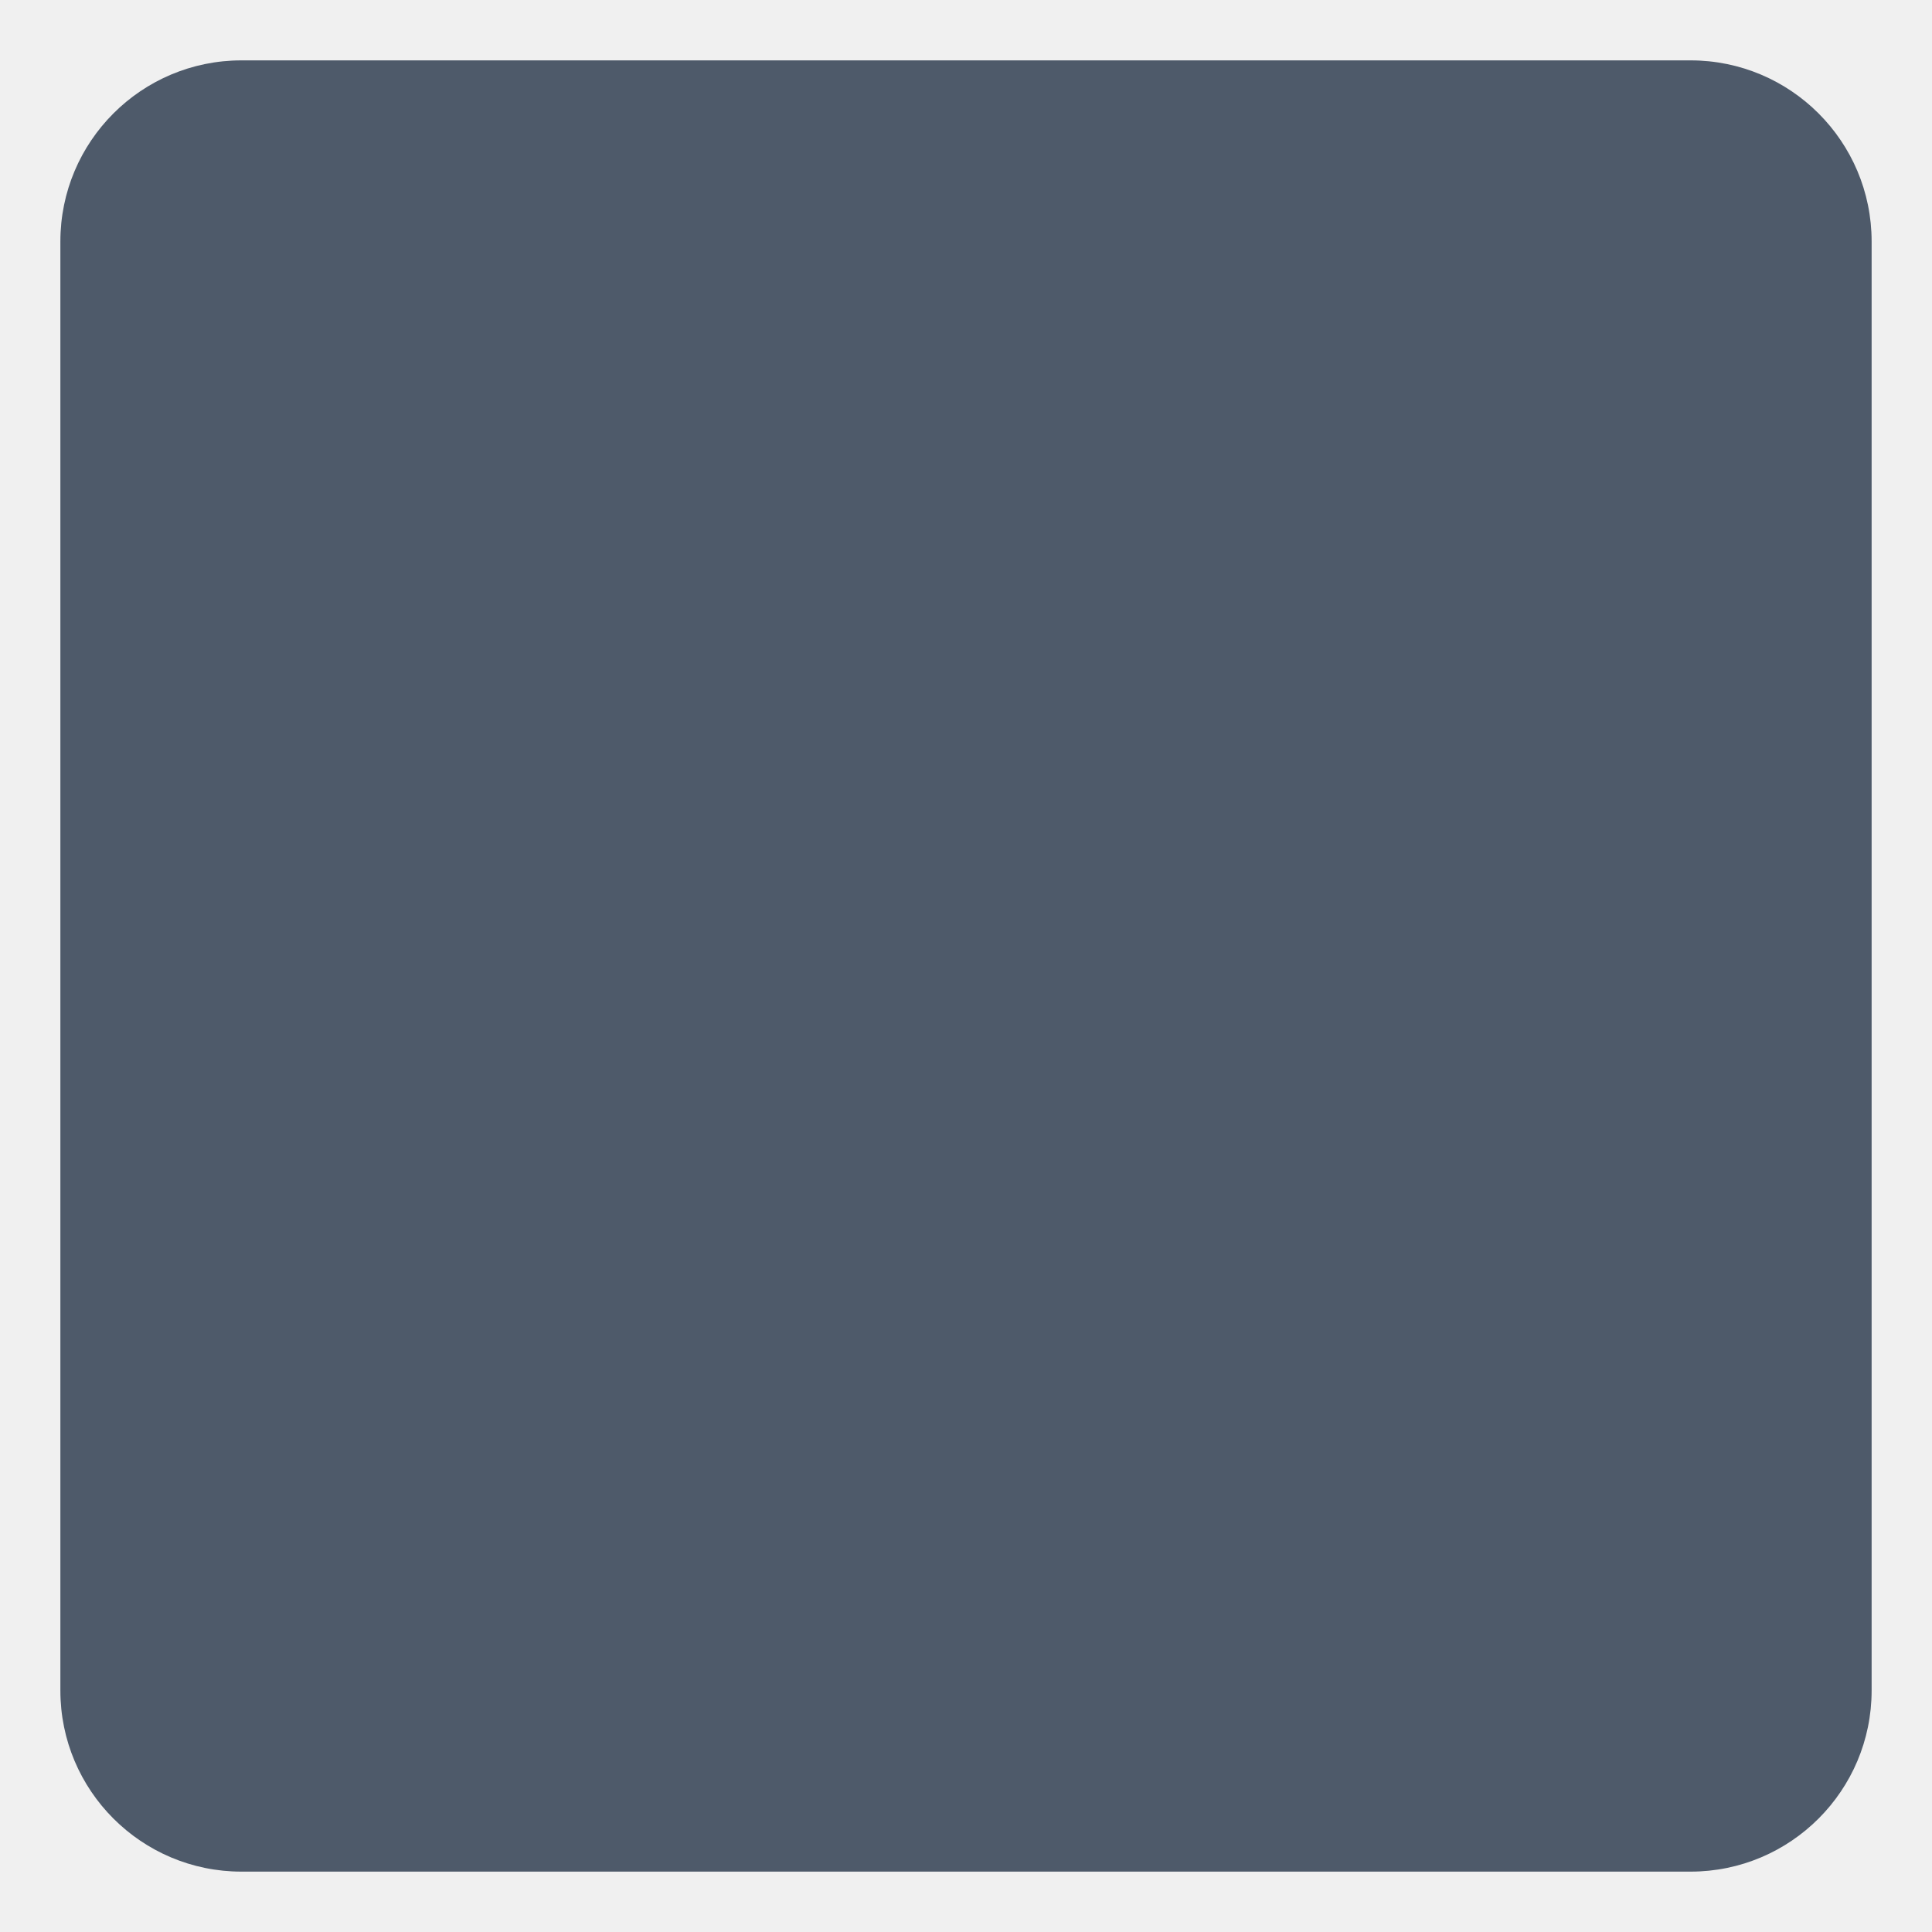
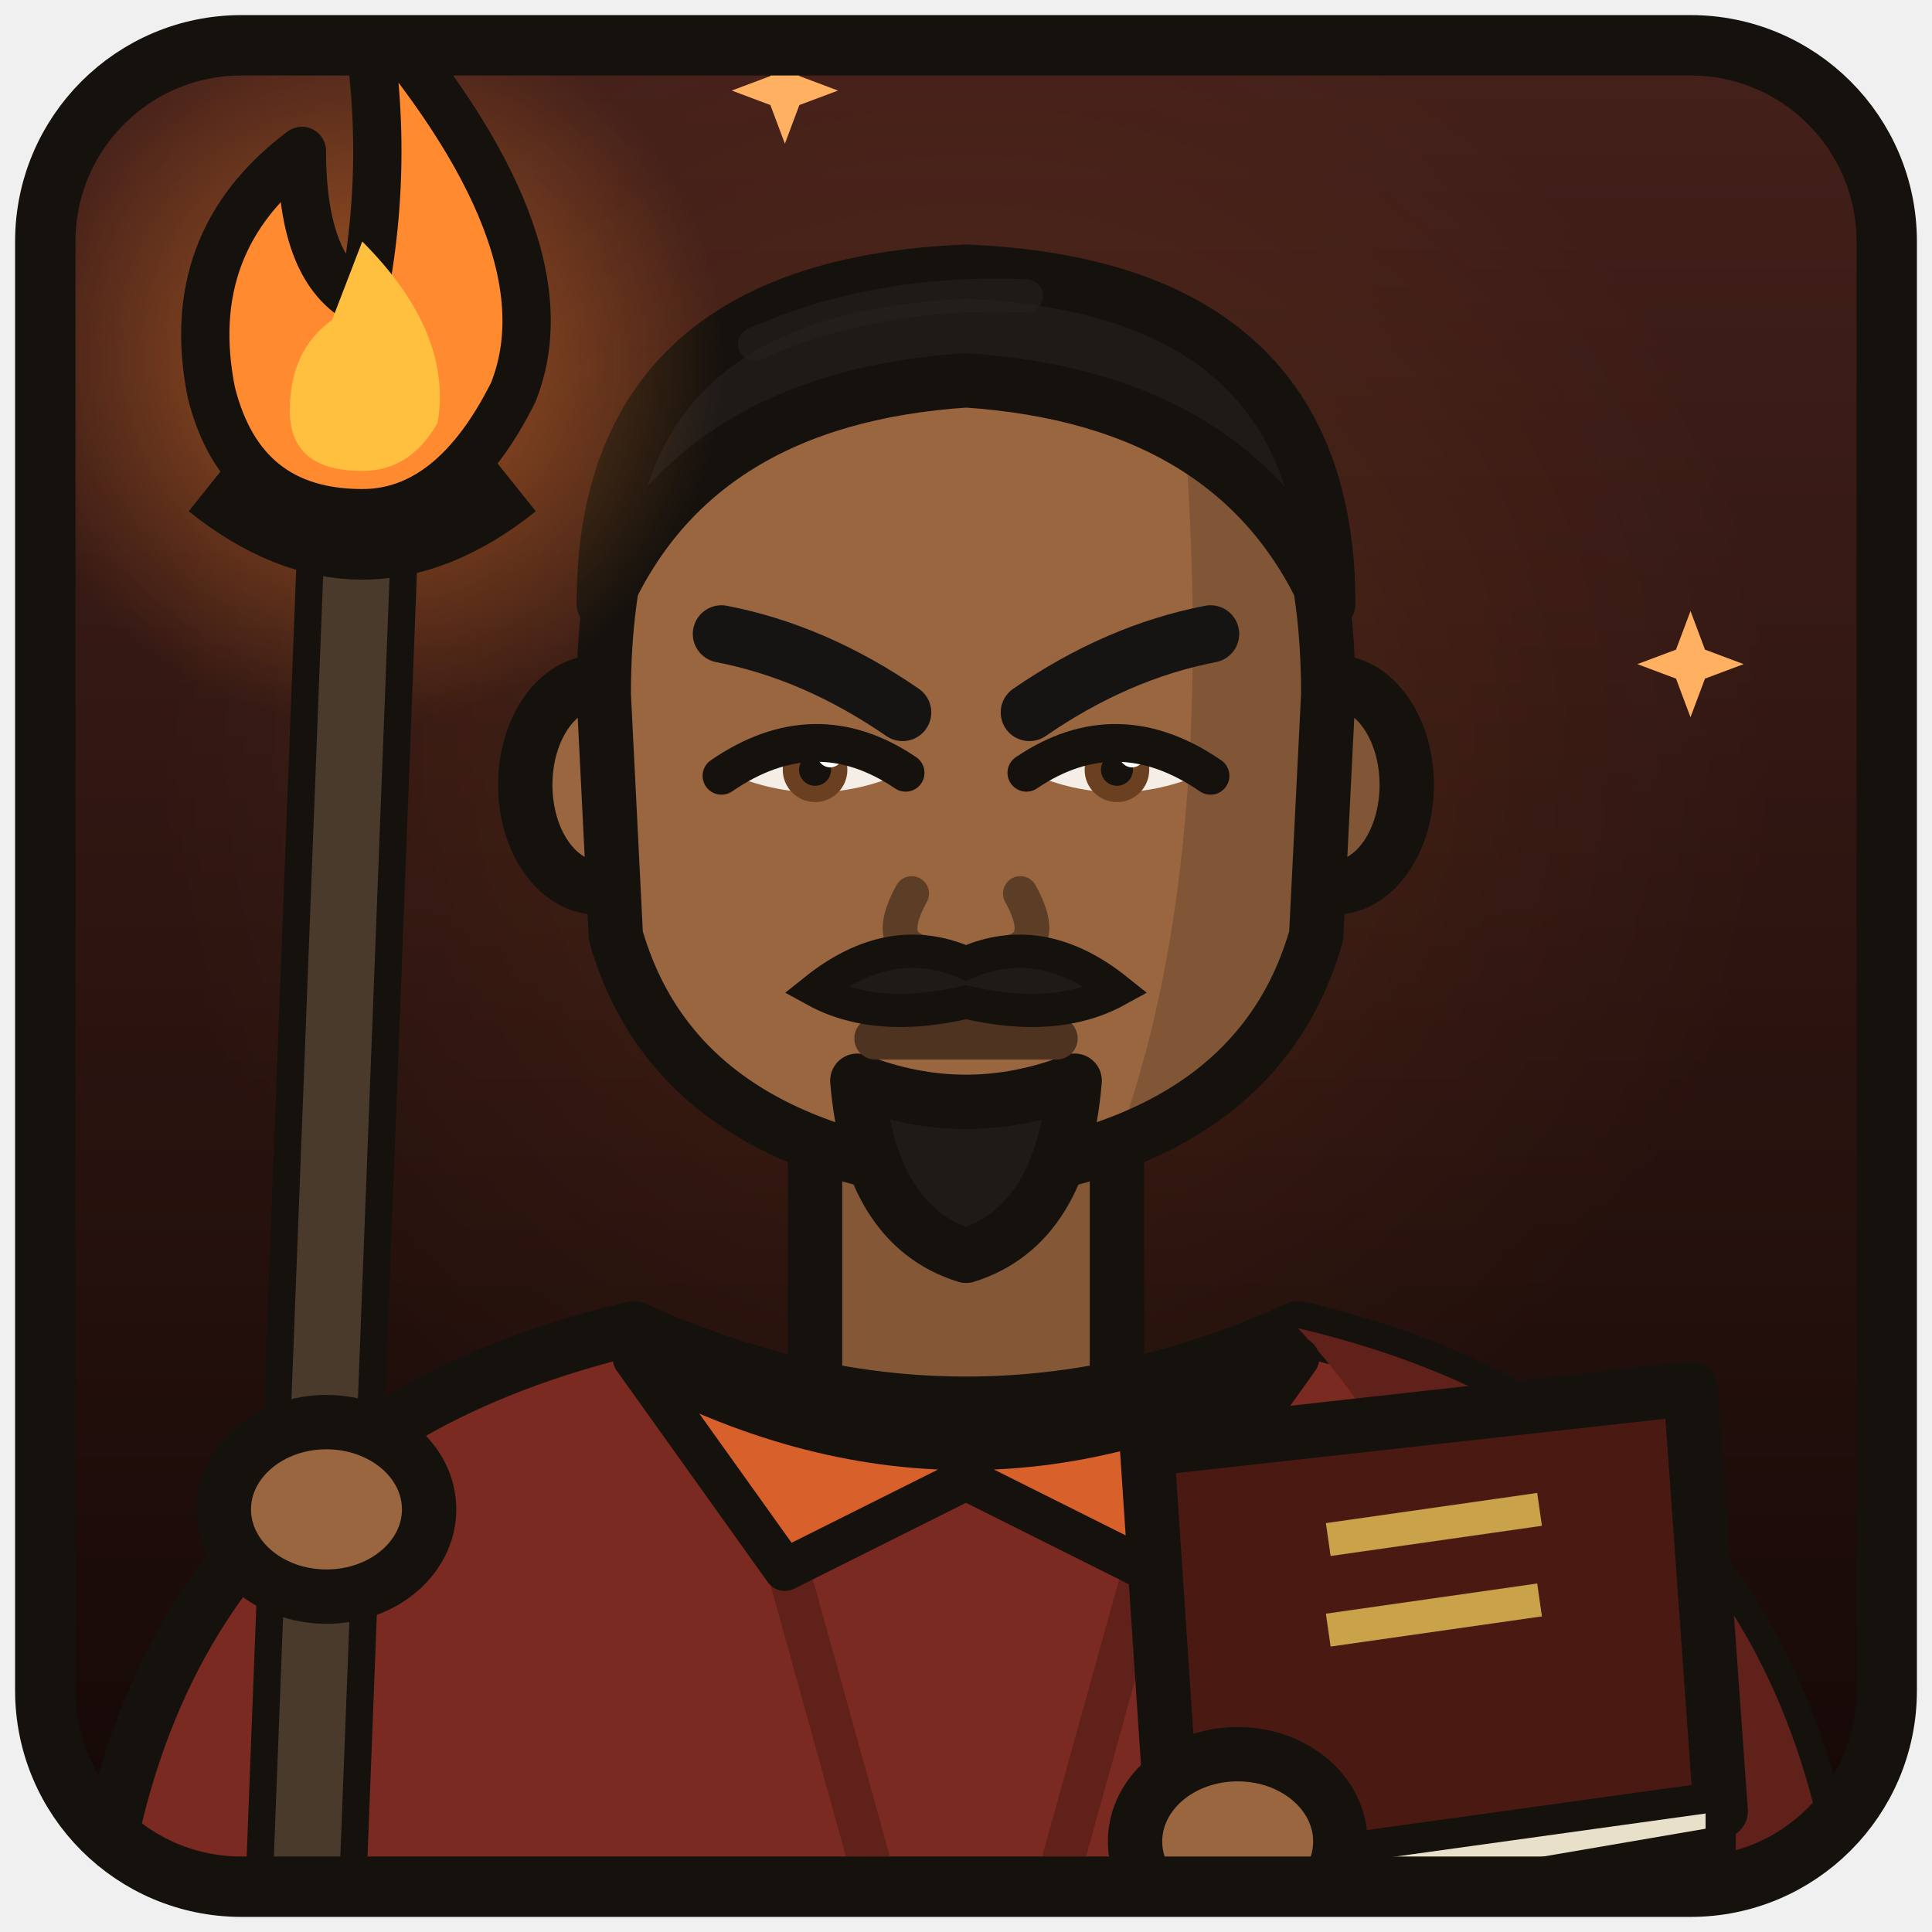
<svg xmlns="http://www.w3.org/2000/svg" width="256" height="256" viewBox="0 0 64 64">
-   <rect x="2" y="2" width="60" height="60" rx="6" fill="#4e5a6a" />
+   <defs>
+     <linearGradient id="bg" x1="0" y1="0" x2="0" y2="1">
+       <stop offset="0" stop-color="#44201a" />
+       <stop offset="1" stop-color="#140806" />
+     </linearGradient>
+     <radialGradient id="lt" cx="0.5" cy="0.38" r="0.45">
+       <stop offset="0" stop-color="#ff8a30" stop-opacity="0.12" />
+       <stop offset="1" stop-color="#ff8a30" stop-opacity="0" />
+     </radialGradient>
+     <clipPath id="c">
+       <rect x="2" y="2" width="60" height="60" rx="6" />
+     </clipPath>
+   </defs>
+   <rect x="2" y="2" width="60" height="60" rx="6" fill="url(#bg)" />
+   <g clip-path="url(#c)">
+     <rect x="2" y="2" width="60" height="60" fill="url(#lt)" />
+     <rect x="27.0" y="33" width="10" height="14" fill="#845837" stroke="#15110d" stroke-width="1.8" />
+     <path d="M3 66 Q4 48 21 44 Q32 49 43 44 Q60 48 61 66Z" fill="#7a2a20" stroke="#15110d" stroke-width="1.8" stroke-linejoin="round" />
+     <path d="M43 44 Q60 48 61 66 L50 66 Q50.4 52 43 44Z" fill="#5f2119" />
+     <path fill="none" d="M25 48 L30 66 M39 48 L34 66" stroke="#5f2119" stroke-width="1.4" />
+     <path d="M21 45 Q32 51 43 45 L38 52 L32 49 L26 52Z" fill="#d8602a" stroke="#15110d" stroke-width="1.4" stroke-linejoin="round" />
+     <ellipse cx="19.8" cy="26" rx="2.4" ry="3.4" fill="#9a6640" stroke="#15110d" stroke-width="1.8" />
+     <ellipse cx="44.2" cy="26" rx="2.4" ry="3.4" fill="#815636" stroke="#15110d" stroke-width="1.8" />
+     <defs>
+       <clipPath id="face">
+         <path fill="none" d="M20 23 Q20 10 32 10 Q44 10 44 23 L43.6 31 Q41.6 38 32 39 Q22.4 38 20.4 31Z" />
+       </clipPath>
+     </defs>
+     <path d="M20 23 Q20 10 32 10 Q44 10 44 23 L43.6 31 Q41.6 38 32 39 Q22.4 38 20.4 31Z" fill="#9a6640" />
+     <path d="M38.6 8 Q46 14 46 24 Q46 34 35.6 41 Q41.4 30 38.6 8Z" fill="#815636" clip-path="url(#face)" />
+     <path fill="none" d="M20 23 Q20 10 32 10 Q44 10 44 23 L43.6 31 Q41.6 38 32 39 Q22.4 38 20.4 31Z" stroke="#15110d" stroke-width="1.8" stroke-linejoin="round" />
+     <path d="M24.1 25.6 Q27.0 23.88 29.9 25.6 Q27.0 26.89 24.1 25.6Z" fill="#f4eee6" />
+     <circle cx="27.0" cy="25.50" r="1.07" fill="#6a4020" />
+     <circle cx="27.0" cy="25.50" r="0.53" fill="#15110d" />
+     <circle cx="27.5" cy="25.00" r="0.42" fill="#ffffff" />
+     <path fill="none" d="M23.9 25.7 Q27.0 23.57 30.0 25.6" stroke="#15110d" stroke-width="1.25" stroke-linecap="round" />
+     <path d="M39.9 25.6 Q37.0 23.88 34.1 25.6 Q37.0 26.89 39.9 25.6Z" fill="#f4eee6" />
+     <circle cx="37.0" cy="25.50" r="1.07" fill="#6a4020" />
+     <circle cx="37.0" cy="25.50" r="0.53" fill="#15110d" />
+     <circle cx="37.5" cy="25.00" r="0.42" fill="#ffffff" />
+     <path fill="none" d="M40.1 25.7 Q37.0 23.57 34.0 25.6" stroke="#15110d" stroke-width="1.25" stroke-linecap="round" />
+     <path fill="none" d="M23.9 21.0 Q27.0 21.6 29.9 23.6" stroke="#161412" stroke-width="1.9" stroke-linecap="round" />
+     <path fill="none" d="M40.1 21.0 Q37.0 21.6 34.1 23.6" stroke="#161412" stroke-width="1.9" stroke-linecap="round" />
+     <path fill="none" d="M30.2 29.6 Q29.2 31.4 30.8 31.6 Q32 32.4 33.2 31.6 Q34.8 31.4 33.8 29.6" stroke="#5c3d26" stroke-width="1.15" stroke-linecap="round" stroke-linejoin="round" />
+     <path d="M28.4 35.8 Q32 37.2 35.6 35.8 Q35.2 40.6 32 41.6 Q28.8 40.6 28.4 35.8Z" fill="#1e1a18" stroke="#15110d" stroke-width="1.8" stroke-linejoin="round" />
+     <path fill="none" d="M29 34.4 L35 34.4" stroke="#4d3320" stroke-width="1.4" stroke-linecap="round" />
+     <path d="M27 32.8 Q29.5 30.8 32 31.9 Q34.5 30.8 37 32.8 Q35 33.9 32 33.2 Q29 33.9 27 32.8Z" fill="#1e1a18" stroke="#15110d" stroke-width="1.1" />
+     <path d="M20 20 Q20 9.5 32 9 Q44 9.5 44 20 Q41 13.2 32 12.6 Q23 13.2 20 20Z" fill="#1e1a18" stroke="#15110d" stroke-width="1.8" stroke-linejoin="round" />
+     <path fill="none" d="M25 11.4 Q29 9.6 34 9.8" stroke="#26201e" stroke-width="1.1" opacity="0.6" stroke-linecap="round" />
+     <defs>
+       <radialGradient id="g12_12">
+         <stop offset="0" stop-color="#ff8a30" stop-opacity="0.55" />
+         <stop offset="1" stop-color="#ff8a30" stop-opacity="0" />
+       </radialGradient>
+     </defs>
+     <circle cx="12.0" cy="12" r="12" fill="url(#g12_12)" />
+     <path fill="none" d="M10.0 66 L12.0 14" stroke="#15110d" stroke-width="4.0" stroke-linecap="round" />
+     <path fill="none" d="M10.0 66 L12.0 14" stroke="#4a3a2c" stroke-width="2.2" stroke-linecap="round" />
+     <path d="M12 0 Q19 8 17 13 Q15 17 12 17 Q8 17 7 13 Q6 8 10 5 Q10 9 12 10 Q13 5 12 0Z" fill="#ff8a30" stroke="#15110d" stroke-width="1.6" stroke-linejoin="round" />
+     <path d="M12 8 Q15 11 14.5 14 Q13.6 15.6 12 15.6 Q9.6 15.6 9.6 13.6 Q9.6 11.6 11 10.6Z" fill="#ffc040" />
+     <path fill="none" d="M7 16 Q12 20 17 16" stroke="#15110d" stroke-width="2.4" />
+     <ellipse cx="10.815" cy="50" rx="3.4" ry="2.89" fill="#9a6640" stroke="#15110d" stroke-width="1.8" />
+     <path d="M38 48 L56 46 L57 60 L39 63Z" fill="#4a1a12" stroke="#15110d" stroke-width="1.8" stroke-linejoin="round" />
+     <path d="M39 62 L57 59.5 L57 61 L39.5 64Z" fill="#e8e0c8" stroke="#15110d" stroke-width="1" />
+     <path fill="none" d="M44 51 L51 50 M44 54 L51 53" stroke="#c9a24a" stroke-width="1.1" />
+     <ellipse cx="41" cy="61" rx="3.4" ry="2.89" fill="#9a6640" stroke="#15110d" stroke-width="1.8" />
+     <path d="M26 1.24 L26.48 2.52 L27.76 3 L26.48 3.48 L26 4.76 L25.52 3.48 L24.24 3 L25.52 2.52Z" fill="#ffb060" />
+     <path d="M56 20.24 L56.48 21.52 L57.76 22 L56.48 22.48 L56 23.76 L55.52 22.48 L54.24 22 L55.52 21.52Z" fill="#ffb060" />
+   </g>
+   <rect x="1.5" y="1.5" width="61" height="61" rx="6.5" fill="none" stroke="#15110d" stroke-width="2" />
</svg>
